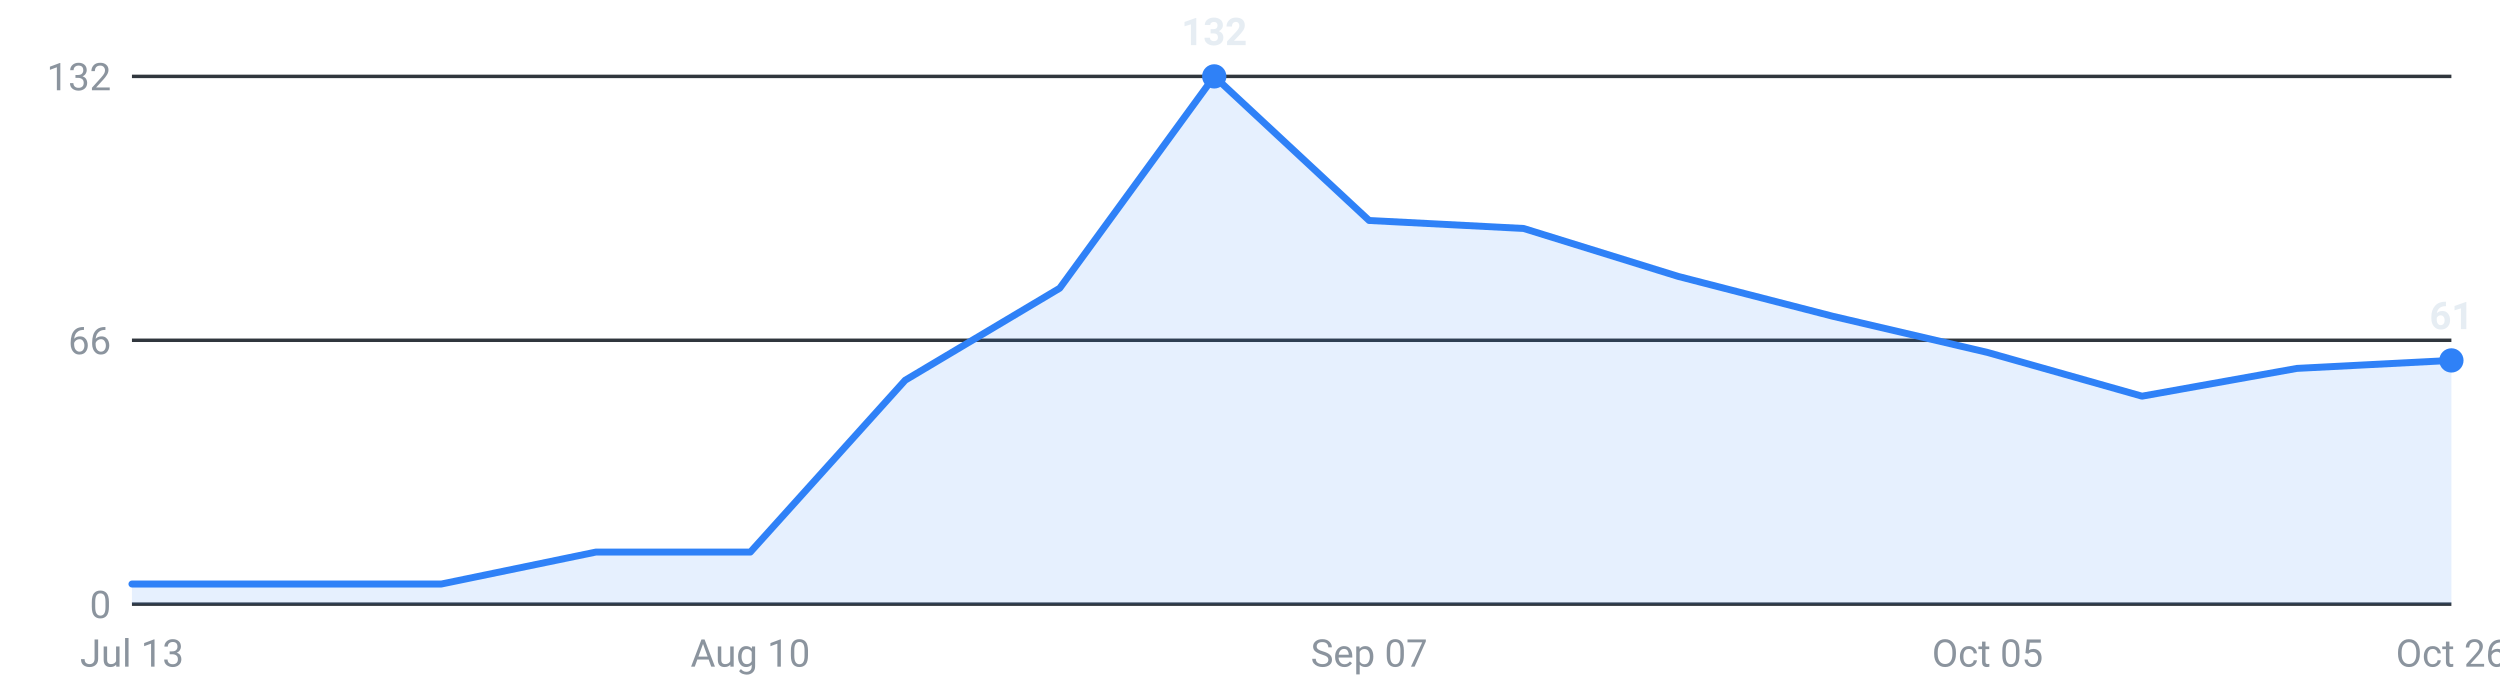
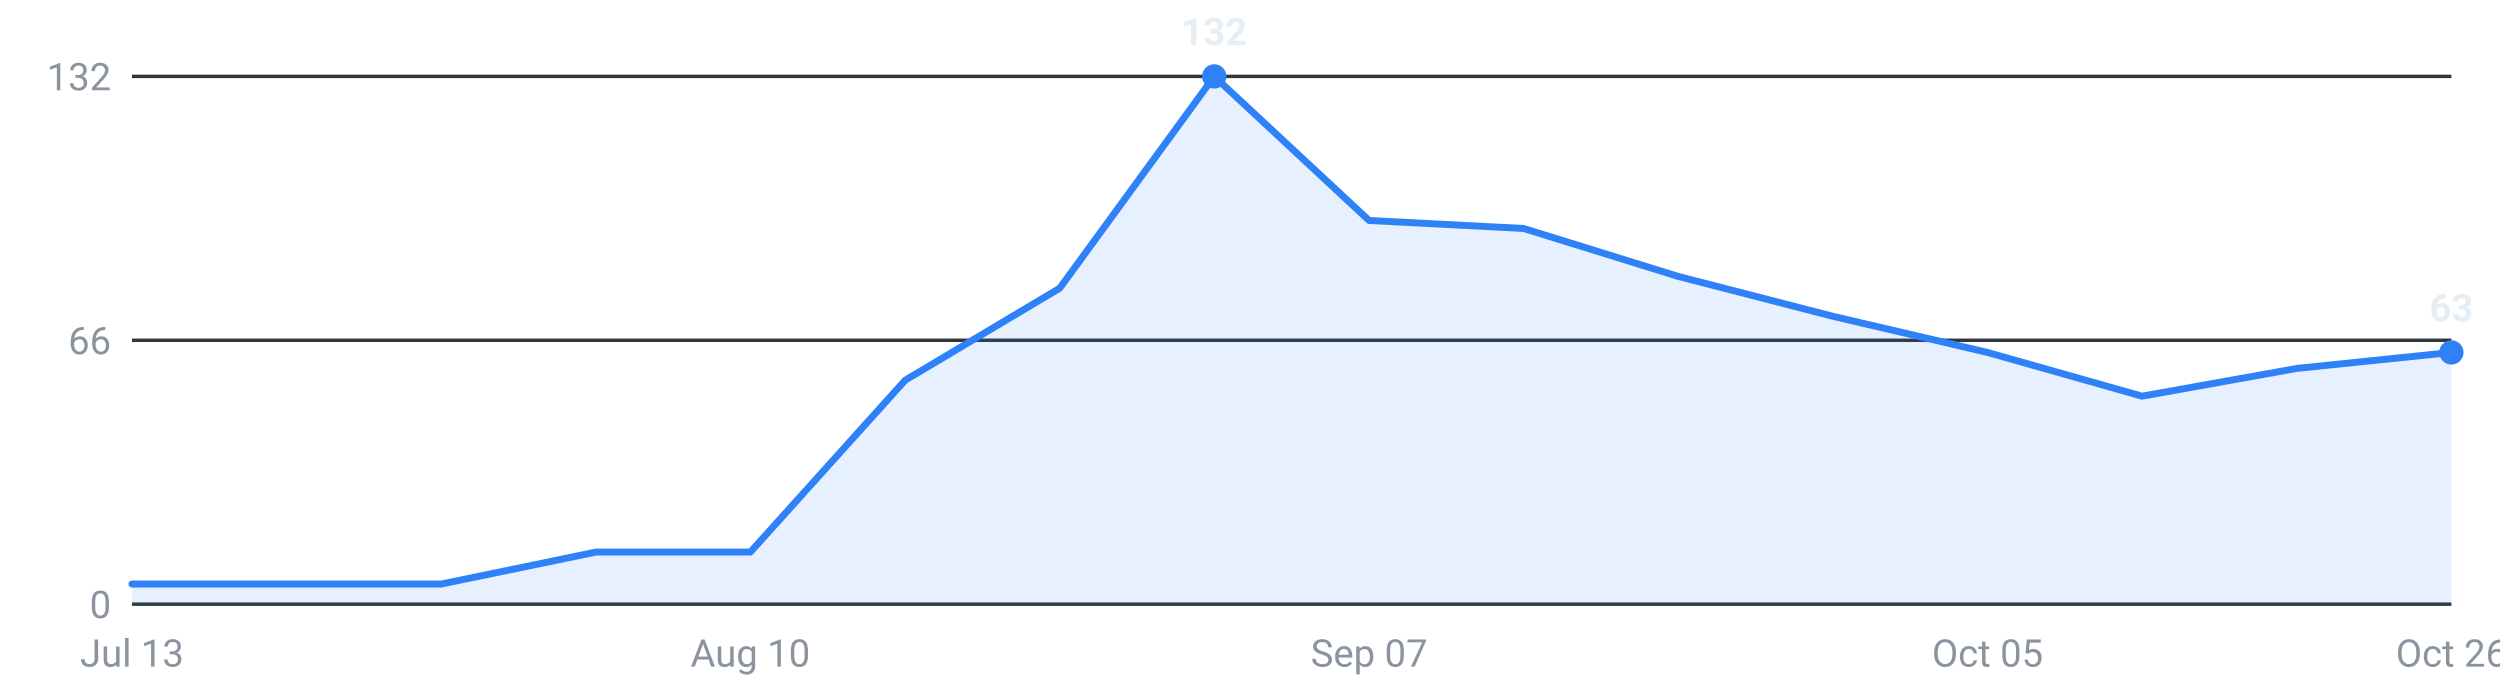
<svg xmlns="http://www.w3.org/2000/svg" viewBox="0 0 720 200" width="720" height="200" role="img" aria-label="Internships posted per week, last 16 weeks">
  <g font-family="-apple-system,Segoe UI,Roboto,sans-serif" font-size="11">
    <line x1="38" y1="174.0" x2="706" y2="174.0" stroke="#30363d" stroke-width="1" />
    <text x="32" y="178.0" text-anchor="end" fill="#8b949e">0</text>
    <line x1="38" y1="98.0" x2="706" y2="98.0" stroke="#30363d" stroke-width="1" />
    <text x="32" y="102.0" text-anchor="end" fill="#8b949e">66</text>
    <line x1="38" y1="22.0" x2="706" y2="22.0" stroke="#30363d" stroke-width="1" />
    <text x="32" y="26.0" text-anchor="end" fill="#8b949e">132</text>
-     <path d="M38.0,174 L38.0,168.2 L82.5,168.2 L127.1,168.2 L171.6,159.0 L216.1,159.0 L260.7,109.5 L305.2,83.0 L349.7,22.0 L394.3,63.5 L438.8,65.8 L483.3,79.6 L527.9,91.1 L572.4,101.5 L616.9,114.1 L661.5,106.1 L706.0,103.8 L706.0,174 Z" fill="#2f81f7" fill-opacity="0.12" />
-     <polyline points="38.0,168.2 82.5,168.2 127.1,168.2 171.6,159.0 216.1,159.0 260.7,109.5 305.2,83.0 349.7,22.0 394.3,63.5 438.8,65.8 483.3,79.6 527.9,91.1 572.4,101.5 616.9,114.1 661.5,106.1 706.0,103.8" fill="none" stroke="#2f81f7" stroke-width="2" stroke-linejoin="round" stroke-linecap="round" />
-     <circle cx="706.0" cy="103.8" r="3.5" fill="#2f81f7" />
-     <text x="706.0" y="94.8" text-anchor="middle" fill="#e6edf3" font-weight="600">61</text>
+     <path d="M38.0,174 L38.0,168.2 L82.5,168.2 L127.1,168.2 L171.6,159.0 L216.1,159.0 L260.7,109.5 L305.2,83.0 L349.7,22.0 L394.3,63.5 L438.8,65.8 L483.3,79.6 L527.9,91.1 L572.4,101.5 L616.9,114.1 L661.5,106.1 L706.0,101.5 L706.0,174 Z" fill="#2f81f7" fill-opacity="0.12" />
+     <polyline points="38.0,168.2 82.5,168.2 127.1,168.2 171.6,159.0 216.1,159.0 260.7,109.5 305.2,83.0 349.7,22.0 394.3,63.5 438.8,65.8 483.3,79.6 527.9,91.1 572.4,101.5 616.9,114.1 661.5,106.1 706.0,101.5" fill="none" stroke="#2f81f7" stroke-width="2" stroke-linejoin="round" stroke-linecap="round" />
+     <circle cx="706.0" cy="101.5" r="3.5" fill="#2f81f7" />
+     <text x="706.0" y="92.5" text-anchor="middle" fill="#e6edf3" font-weight="600">63</text>
    <circle cx="349.7" cy="22.0" r="3.5" fill="#2f81f7" />
    <text x="349.7" y="13.0" text-anchor="middle" fill="#e6edf3" font-weight="600">132</text>
    <text x="38.0" y="192" text-anchor="middle" fill="#8b949e">Jul 13</text>
    <text x="216.1" y="192" text-anchor="middle" fill="#8b949e">Aug 10</text>
    <text x="394.3" y="192" text-anchor="middle" fill="#8b949e">Sep 07</text>
    <text x="572.4" y="192" text-anchor="middle" fill="#8b949e">Oct 05</text>
    <text x="706.0" y="192" text-anchor="middle" fill="#8b949e">Oct 26</text>
  </g>
</svg>
